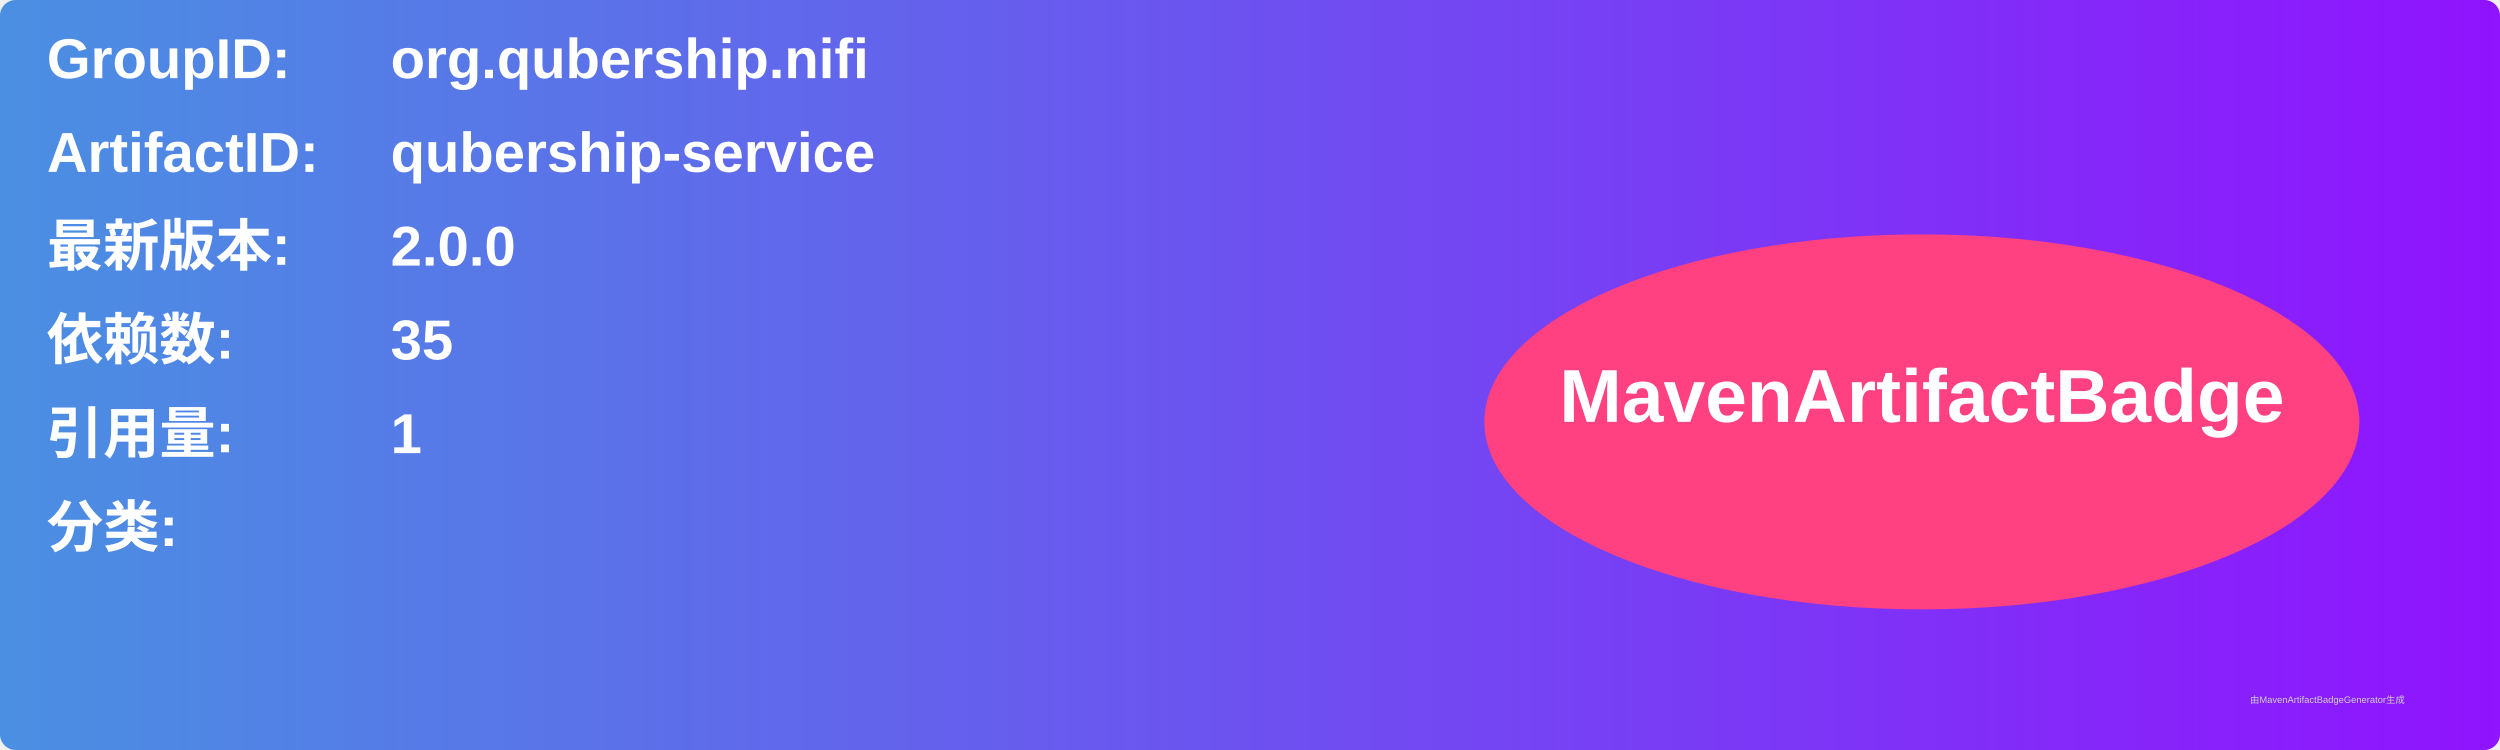
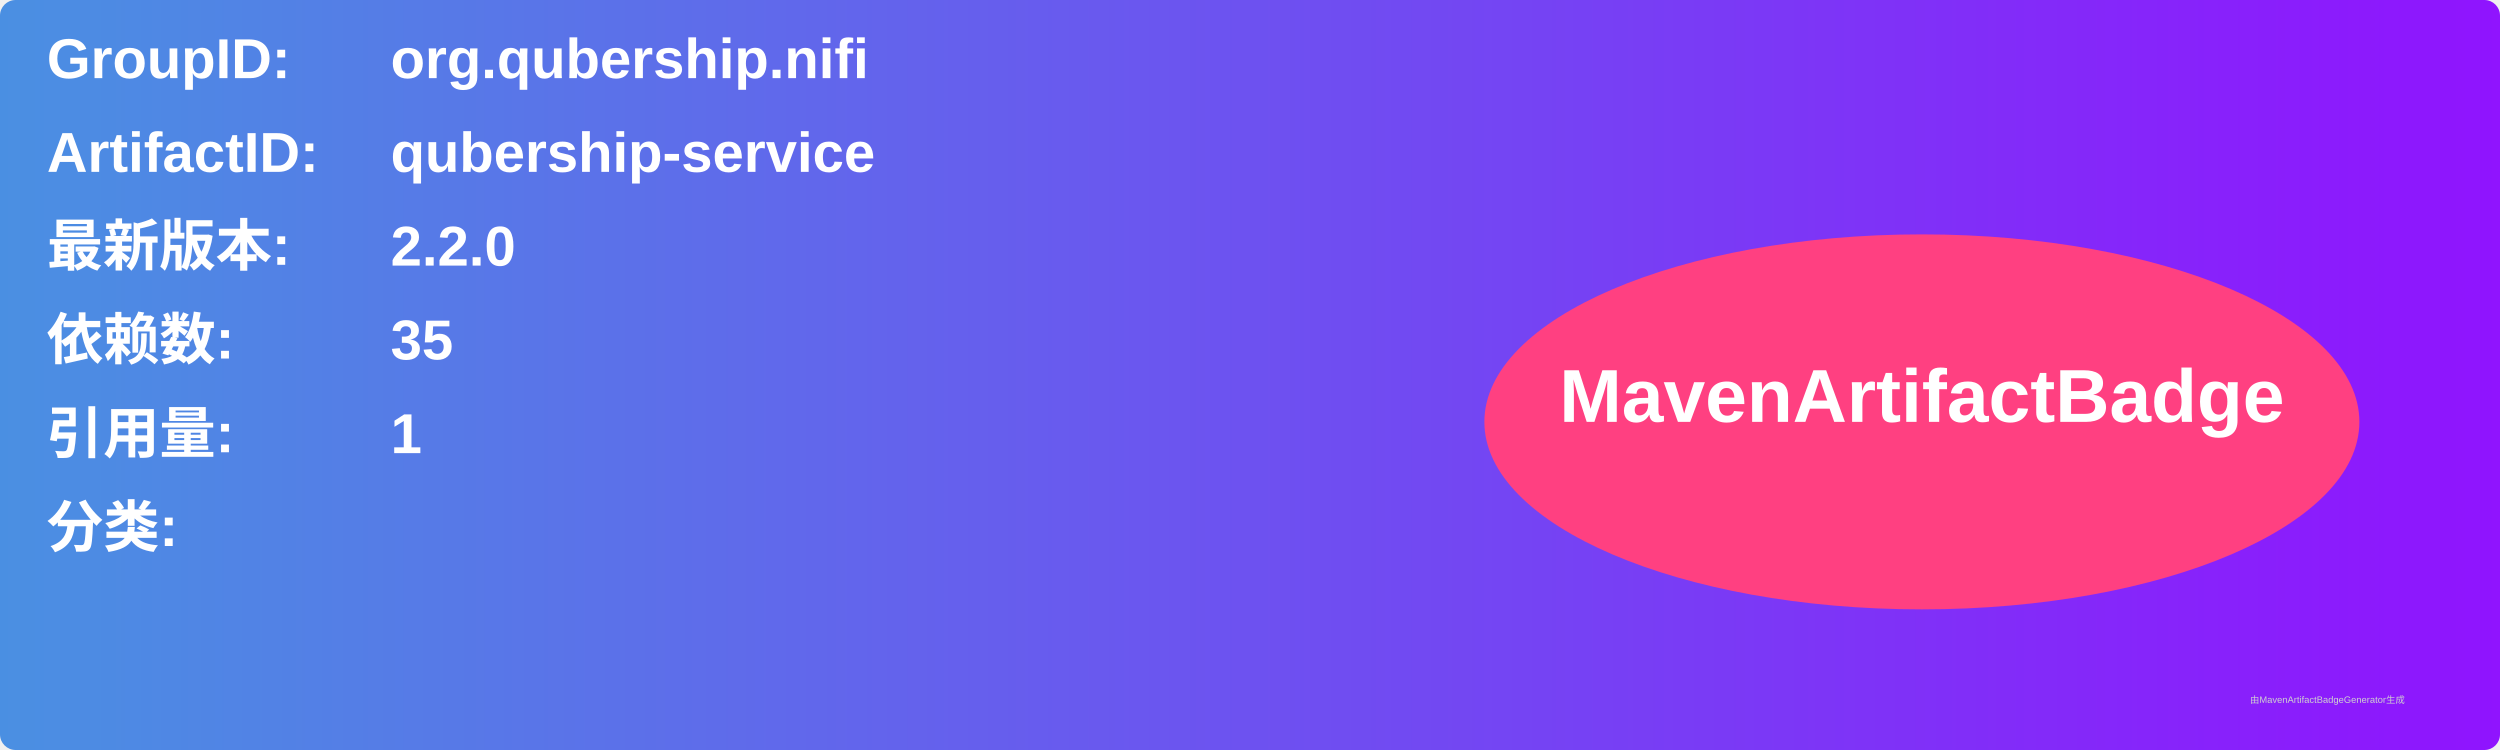
<svg xmlns="http://www.w3.org/2000/svg" width="800" height="240" viewBox="0 0 800 240">
  <linearGradient id="grad" x1="0%" y1="0%" x2="100%" y2="0%">
    <stop offset="0%" stop-color="#4a90e2" />
    <stop offset="100%" stop-color="#9013fe" />
  </linearGradient>
  <rect width="100%" height="100%" rx="5" ry="5" fill="url(#grad)" />
  <g transform="translate(15, 15)">
    <text x="0" y="10" font-family="Arial" font-size="18" fill="white" font-weight="bold" width="260">GroupID:</text>
    <text x="110" y="10" font-family="Arial" font-size="18" fill="white" font-weight="bold" width="460">org.qubership.nifi</text>
    <text x="0" y="40" font-family="Arial" font-size="18" fill="white" font-weight="bold" width="260">ArtifactID:</text>
    <text x="110" y="40" font-family="Arial" font-size="18" fill="white" font-weight="bold" width="460">qubership-service</text>
    <text x="0" y="70" font-family="Arial" font-size="18" fill="white" font-weight="bold">最新版本:</text>
    <text x="110" y="70" font-family="Arial" font-size="18" fill="white" font-weight="bold">
-       <tspan font-weight="bold">2.0.0</tspan>
+       <tspan font-weight="bold">2.2.0</tspan>
    </text>
    <text x="0" y="100" font-family="Arial" font-size="18" fill="white" font-weight="bold">依赖数: </text>
    <text x="110" y="100" font-family="Arial" font-size="18" fill="white">
      <tspan font-weight="bold">35</tspan>
    </text>
    <text x="0" y="130" font-family="Arial" font-size="18" fill="white" font-weight="bold">引用量: </text>
    <text x="110" y="130" font-family="Arial" font-size="18" fill="white">
      <tspan font-weight="bold">1</tspan>
    </text>
    <text x="0" y="160" font-family="Arial" font-size="18" fill="white" font-weight="bold">分类:</text>
    <text x="10" y="190" font-family="Arial" font-size="10" fill="white">
      <tspan font-weight="bold" />
    </text>
    <ellipse cx="600" cy="120" rx="140" ry="60" fill="#ff4081" />
    <text x="600" y="120" text-anchor="middle" font-family="Arial" font-size="24" fill="white" font-weight="bold">MavenArtifactBadge</text>
  </g>
  <text x="720" y="225" font-family="Arial" font-size="3" fill="#d0d0d0">由MavenArtifactBadgeGenerator生成</text>
</svg>
